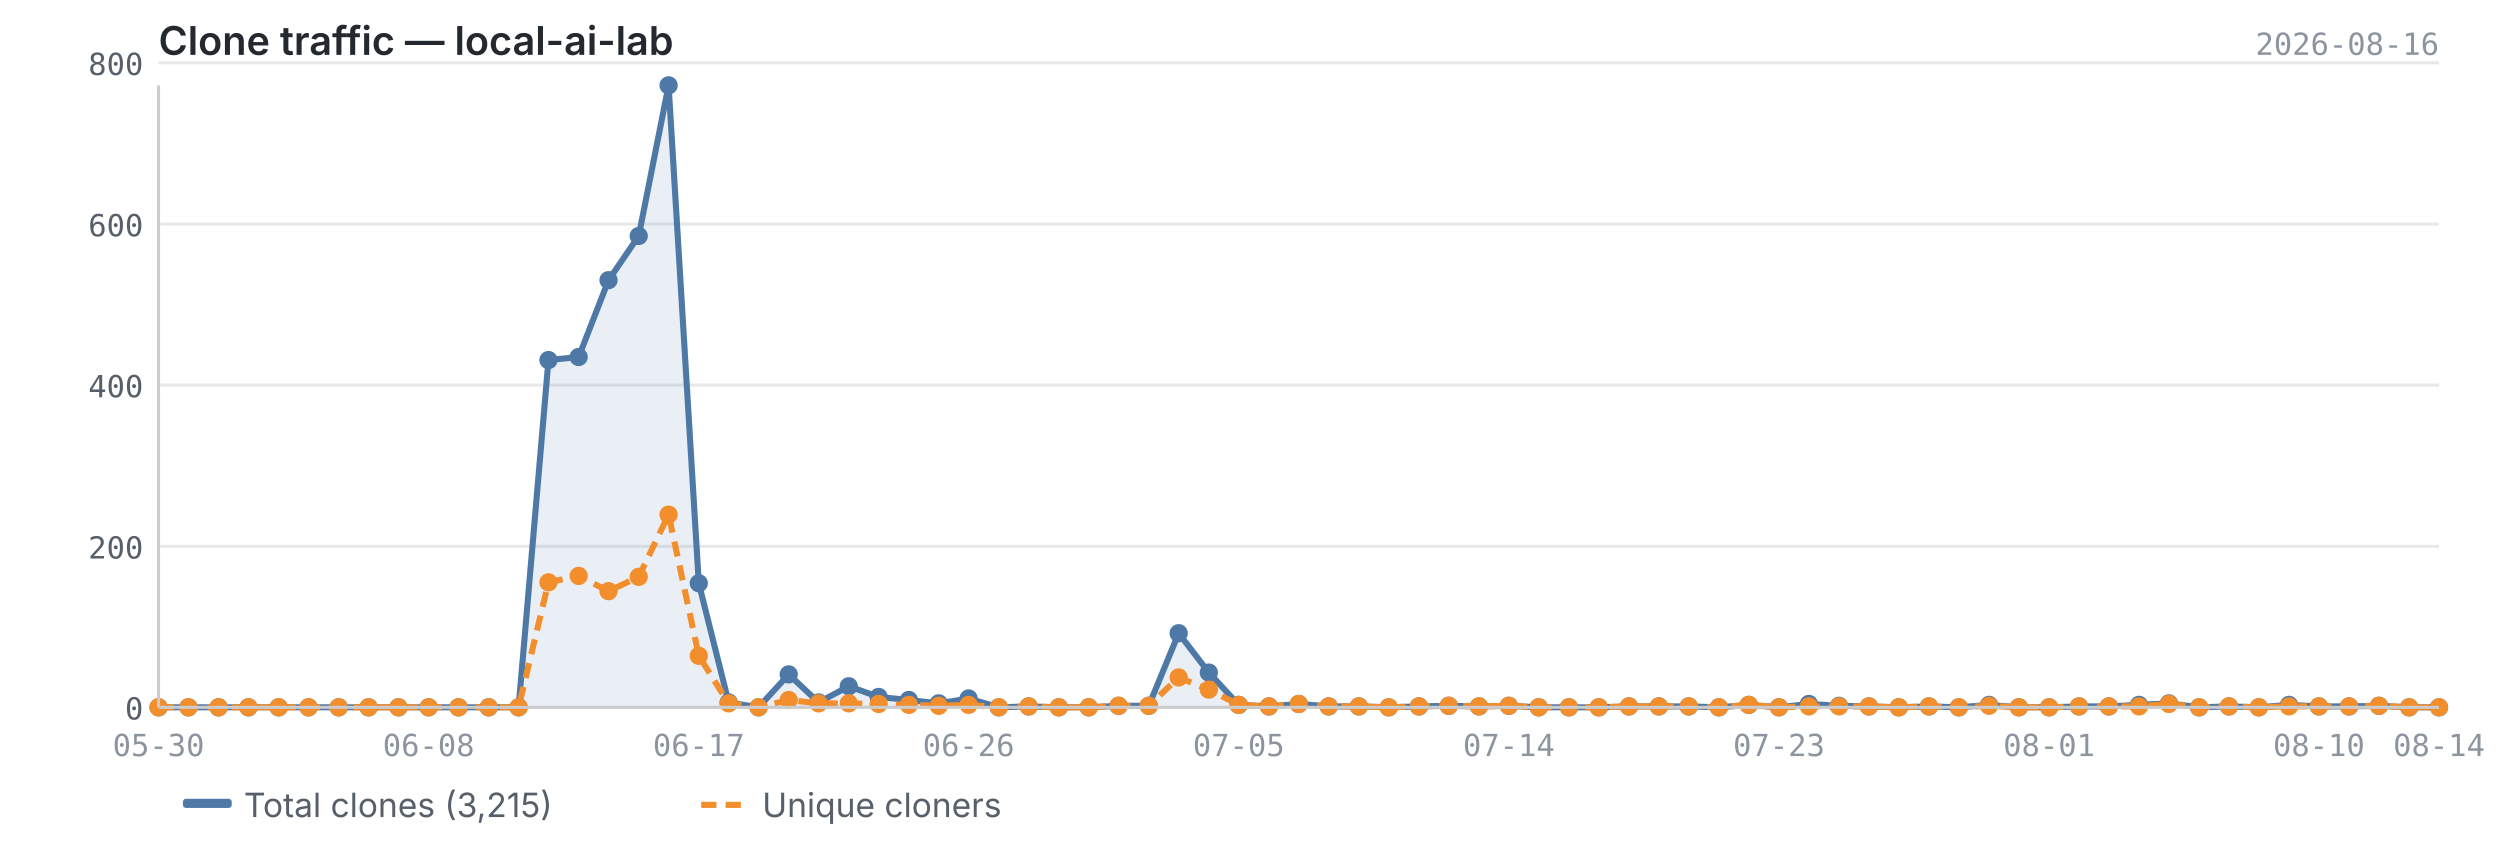
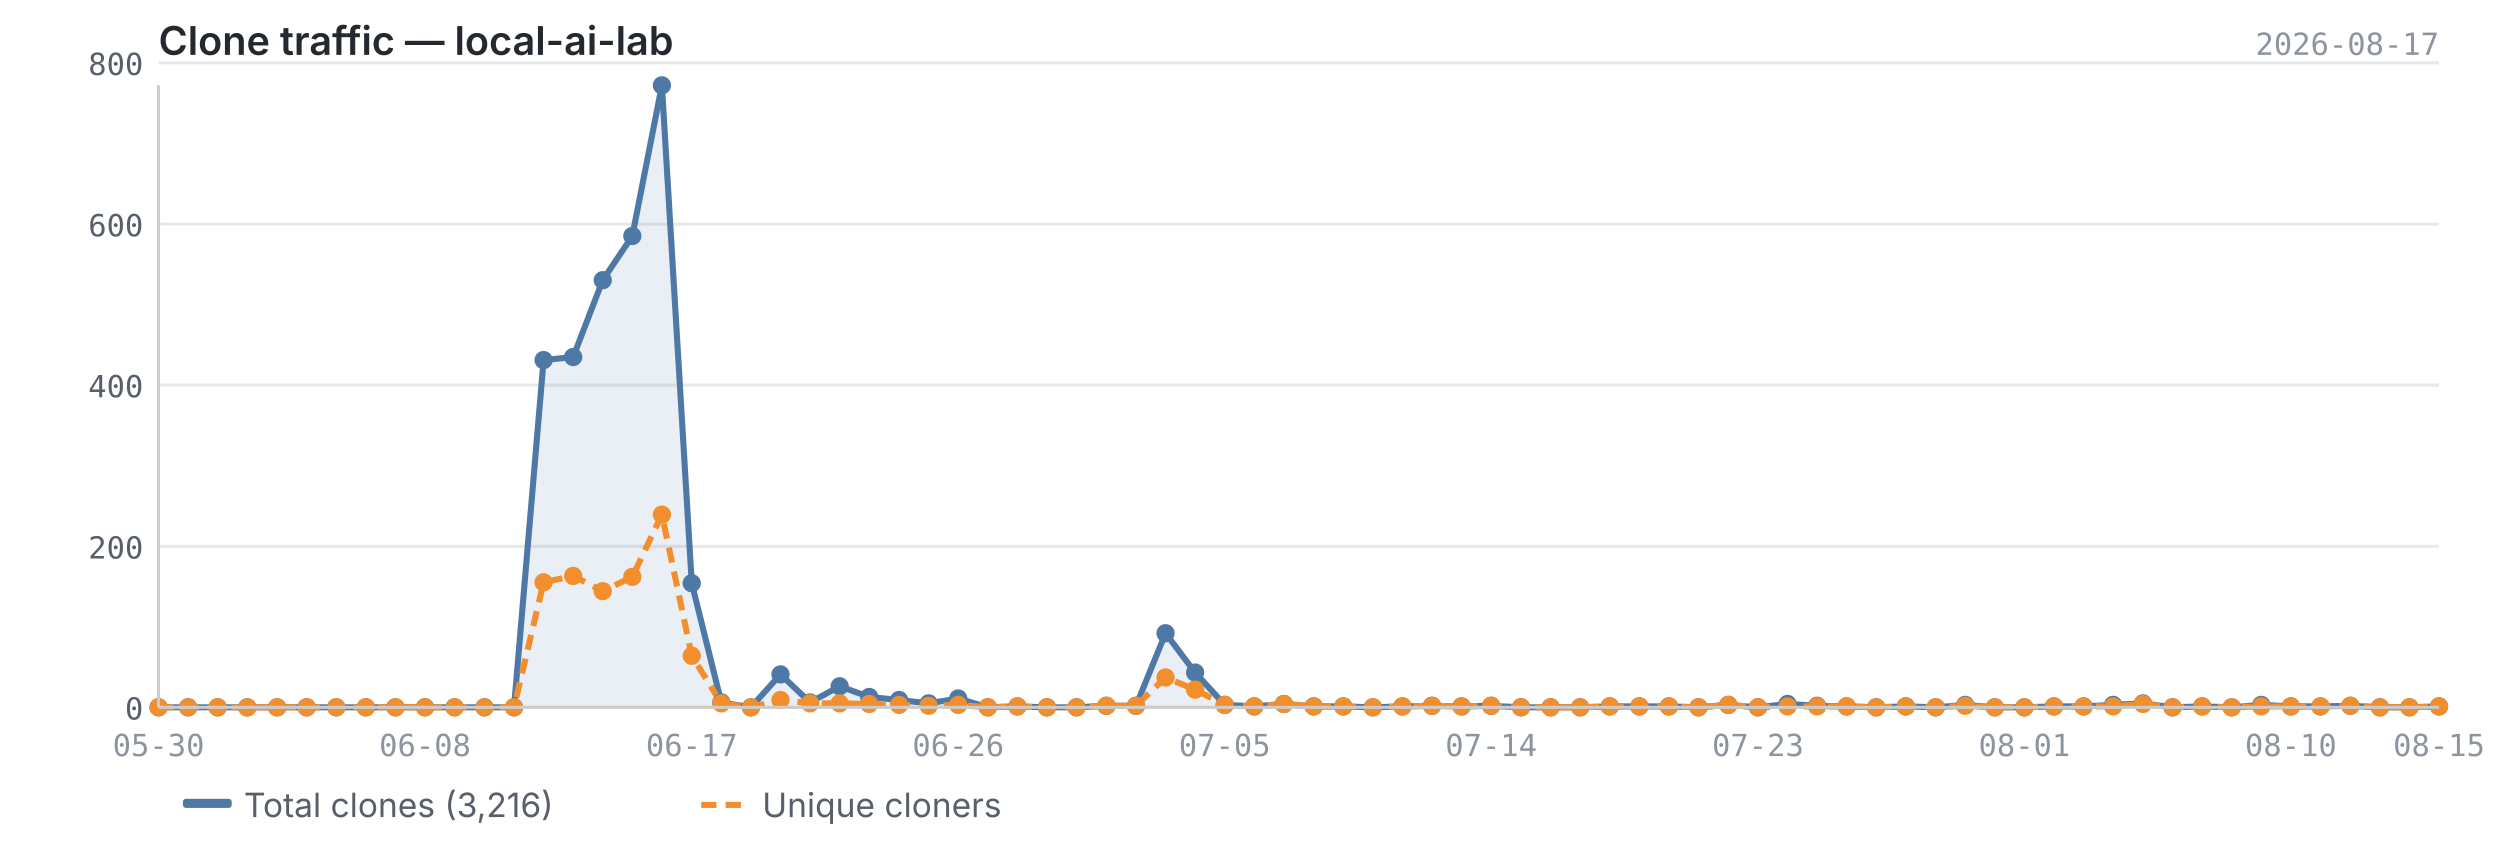
<svg xmlns="http://www.w3.org/2000/svg" viewBox="0 0 820 280" width="820" height="280">
  <text x="52" y="18" font-size="13" font-weight="600" fill="#24292f" font-family="-apple-system, BlinkMacSystemFont, 'Segoe UI', sans-serif">Clone traffic — local-ai-lab</text>
-   <text x="800" y="18" font-size="10" fill="#8c959f" font-family="ui-monospace, SFMono-Regular, 'SF Mono', Menlo, monospace" text-anchor="end">2026-08-16</text>
+   <text x="800" y="18" font-size="10" fill="#8c959f" font-family="ui-monospace, SFMono-Regular, 'SF Mono', Menlo, monospace" text-anchor="end">2026-08-17</text>
  <line x1="52" y1="232.0" x2="800" y2="232.0" stroke="#e8e8e8" stroke-width="1" />
  <line x1="52" y1="179.2" x2="800" y2="179.2" stroke="#e8e8e8" stroke-width="1" />
  <line x1="52" y1="126.3" x2="800" y2="126.3" stroke="#e8e8e8" stroke-width="1" />
  <line x1="52" y1="73.5" x2="800" y2="73.5" stroke="#e8e8e8" stroke-width="1" />
  <line x1="52" y1="20.6" x2="800" y2="20.6" stroke="#e8e8e8" stroke-width="1" />
-   <path d="M52.0,232.0 L52.0,232.0 L61.8,232.0 L71.7,232.0 L81.5,232.0 L91.4,232.0 L101.2,232.0 L111.1,232.0 L120.9,232.0 L130.7,232.0 L140.6,232.0 L150.4,232.0 L160.3,232.0 L170.1,232.0 L179.9,118.1 L189.8,117.1 L199.6,91.9 L209.5,77.4 L219.3,28.0 L229.2,191.3 L239.0,230.4 L248.8,232.0 L258.7,221.2 L268.5,230.4 L278.4,225.1 L288.2,228.6 L298.1,229.6 L307.9,230.7 L317.7,229.1 L327.6,232.0 L337.4,231.7 L347.3,232.0 L357.1,232.0 L366.9,231.5 L376.8,231.5 L386.6,207.7 L396.5,220.6 L406.3,231.2 L416.2,231.7 L426.0,230.9 L435.8,231.7 L445.7,231.7 L455.5,232.0 L465.4,231.7 L475.2,231.5 L485.1,231.7 L494.9,231.5 L504.7,232.0 L514.6,232.0 L524.4,232.0 L534.3,231.7 L544.1,231.7 L553.9,231.7 L563.8,232.0 L573.6,231.2 L583.5,232.0 L593.3,230.9 L603.2,231.5 L613.0,231.7 L622.8,232.0 L632.7,231.7 L642.5,232.0 L652.4,231.2 L662.2,232.0 L672.1,232.0 L681.9,231.7 L691.7,231.7 L701.6,231.2 L711.4,230.7 L721.3,232.0 L731.1,231.7 L740.9,232.0 L750.8,231.2 L760.6,231.7 L770.5,231.7 L780.3,231.5 L790.2,232.0 L800.0,232.0 L800.0,232.0 L52.0,232.0Z" fill="#4e79a7" opacity="0.12" />
-   <polyline points="52.0,232.0 61.8,232.0 71.7,232.0 81.5,232.0 91.4,232.0 101.2,232.0 111.1,232.0 120.9,232.0 130.7,232.0 140.6,232.0 150.4,232.0 160.3,232.0 170.1,232.0 179.9,118.1 189.8,117.1 199.6,91.9 209.5,77.4 219.3,28.0 229.2,191.3 239.0,230.4 248.8,232.0 258.7,221.2 268.5,230.4 278.4,225.1 288.2,228.6 298.1,229.6 307.9,230.7 317.7,229.1 327.6,232.0 337.4,231.7 347.3,232.0 357.1,232.0 366.9,231.5 376.8,231.5 386.6,207.7 396.5,220.6 406.3,231.2 416.2,231.7 426.0,230.9 435.8,231.7 445.7,231.7 455.5,232.0 465.4,231.7 475.2,231.5 485.1,231.7 494.9,231.5 504.7,232.0 514.6,232.0 524.4,232.0 534.3,231.7 544.1,231.7 553.9,231.7 563.8,232.0 573.6,231.2 583.5,232.0 593.3,230.9 603.2,231.5 613.0,231.7 622.8,232.0 632.7,231.7 642.5,232.0 652.4,231.2 662.2,232.0 672.1,232.0 681.9,231.7 691.7,231.7 701.6,231.2 711.4,230.7 721.3,232.0 731.1,231.7 740.9,232.0 750.8,231.2 760.6,231.7 770.5,231.7 780.3,231.5 790.2,232.0 800.0,232.0" fill="none" stroke="#4e79a7" stroke-width="2" stroke-linejoin="round" />
-   <polyline points="52.0,232.0 61.8,232.0 71.7,232.0 81.5,232.0 91.4,232.0 101.2,232.0 111.1,232.0 120.9,232.0 130.7,232.0 140.6,232.0 150.4,232.0 160.3,232.0 170.1,232.0 179.9,191.0 189.8,188.9 199.6,193.9 209.5,189.2 219.3,168.8 229.2,215.1 239.0,230.7 248.8,232.0 258.7,229.6 268.5,230.7 278.4,230.7 288.2,230.9 298.1,231.2 307.9,231.5 317.7,231.2 327.6,232.0 337.4,231.7 347.3,232.0 357.1,232.0 366.9,231.5 376.8,231.5 386.6,222.2 396.5,226.2 406.3,231.2 416.2,231.7 426.0,230.9 435.8,231.7 445.7,231.7 455.5,232.0 465.4,231.7 475.2,231.5 485.1,231.7 494.9,231.5 504.7,232.0 514.6,232.0 524.4,232.0 534.3,231.7 544.1,231.7 553.9,231.7 563.8,232.0 573.6,231.2 583.5,232.0 593.3,231.7 603.2,231.7 613.0,231.7 622.8,232.0 632.7,231.7 642.5,232.0 652.4,231.5 662.2,232.0 672.1,232.0 681.9,231.7 691.7,231.7 701.6,231.7 711.4,230.9 721.3,232.0 731.1,231.7 740.9,232.0 750.8,231.7 760.6,231.7 770.5,231.7 780.3,231.5 790.2,232.0 800.0,232.0" fill="none" stroke="#f28e2b" stroke-width="2" stroke-linejoin="round" stroke-dasharray="5,3" />
+   <path d="M52.0,232.0 L52.0,232.0 L61.7,232.0 L71.4,232.0 L81.1,232.0 L90.9,232.0 L100.6,232.0 L110.3,232.0 L120.0,232.0 L129.7,232.0 L139.4,232.0 L149.1,232.0 L158.9,232.0 L168.6,232.0 L178.3,118.1 L188.0,117.1 L197.7,91.9 L207.4,77.4 L217.1,28.0 L226.9,191.3 L236.6,230.4 L246.3,232.0 L256.0,221.2 L265.7,230.4 L275.4,225.1 L285.1,228.6 L294.9,229.6 L304.6,230.7 L314.3,229.1 L324.0,232.0 L333.7,231.7 L343.4,232.0 L353.1,232.0 L362.9,231.5 L372.6,231.5 L382.3,207.7 L392.0,220.6 L401.7,231.2 L411.4,231.7 L421.1,230.9 L430.9,231.7 L440.6,231.7 L450.3,232.0 L460.0,231.7 L469.7,231.5 L479.4,231.7 L489.1,231.5 L498.9,232.0 L508.6,232.0 L518.3,232.0 L528.0,231.7 L537.7,231.7 L547.4,231.7 L557.1,232.0 L566.9,231.2 L576.6,232.0 L586.3,230.9 L596.0,231.5 L605.7,231.7 L615.4,232.0 L625.1,231.7 L634.9,232.0 L644.6,231.2 L654.3,232.0 L664.0,232.0 L673.7,231.7 L683.4,231.7 L693.1,231.2 L702.9,230.7 L712.6,232.0 L722.3,231.7 L732.0,232.0 L741.7,231.2 L751.4,231.7 L761.1,231.7 L770.9,231.5 L780.6,232.0 L790.3,232.0 L800.0,231.7 L800.0,232.0 L52.0,232.0Z" fill="#4e79a7" opacity="0.12" />
+   <polyline points="52.0,232.0 61.7,232.0 71.4,232.0 81.1,232.0 90.9,232.0 100.6,232.0 110.3,232.0 120.0,232.0 129.7,232.0 139.4,232.0 149.1,232.0 158.9,232.0 168.6,232.0 178.3,118.1 188.0,117.1 197.7,91.9 207.4,77.4 217.1,28.0 226.9,191.3 236.6,230.4 246.3,232.0 256.0,221.2 265.7,230.4 275.4,225.1 285.1,228.6 294.9,229.6 304.6,230.7 314.3,229.1 324.0,232.0 333.7,231.7 343.4,232.0 353.1,232.0 362.9,231.5 372.6,231.5 382.3,207.7 392.0,220.6 401.7,231.2 411.4,231.7 421.1,230.9 430.9,231.7 440.6,231.7 450.3,232.0 460.0,231.7 469.7,231.5 479.4,231.7 489.1,231.5 498.9,232.0 508.6,232.0 518.3,232.0 528.0,231.7 537.7,231.7 547.4,231.7 557.1,232.0 566.9,231.2 576.6,232.0 586.3,230.9 596.0,231.5 605.7,231.7 615.4,232.0 625.1,231.7 634.9,232.0 644.6,231.2 654.3,232.0 664.0,232.0 673.7,231.7 683.4,231.7 693.1,231.2 702.9,230.7 712.6,232.0 722.3,231.7 732.0,232.0 741.7,231.2 751.4,231.7 761.1,231.7 770.9,231.5 780.6,232.0 790.3,232.0 800.0,231.7" fill="none" stroke="#4e79a7" stroke-width="2" stroke-linejoin="round" />
+   <polyline points="52.0,232.0 61.7,232.0 71.4,232.0 81.1,232.0 90.9,232.0 100.6,232.0 110.3,232.0 120.0,232.0 129.7,232.0 139.4,232.0 149.1,232.0 158.9,232.0 168.6,232.0 178.3,191.0 188.0,188.9 197.7,193.9 207.4,189.2 217.1,168.8 226.9,215.1 236.6,230.7 246.3,232.0 256.0,229.6 265.7,230.7 275.4,230.7 285.1,230.9 294.9,231.2 304.6,231.5 314.3,231.2 324.0,232.0 333.7,231.7 343.4,232.0 353.1,232.0 362.9,231.5 372.6,231.5 382.3,222.2 392.0,226.2 401.7,231.2 411.4,231.7 421.1,230.9 430.9,231.7 440.6,231.7 450.3,232.0 460.0,231.7 469.7,231.5 479.4,231.7 489.1,231.5 498.9,232.0 508.6,232.0 518.3,232.0 528.0,231.7 537.7,231.7 547.4,231.7 557.1,232.0 566.9,231.2 576.6,232.0 586.3,231.7 596.0,231.7 605.7,231.7 615.4,232.0 625.1,231.7 634.9,232.0 644.6,231.5 654.3,232.0 664.0,232.0 673.7,231.7 683.4,231.7 693.1,231.7 702.9,230.9 712.6,232.0 722.3,231.7 732.0,232.0 741.7,231.7 751.4,231.7 761.1,231.7 770.9,231.5 780.6,232.0 790.3,232.0 800.0,231.7" fill="none" stroke="#f28e2b" stroke-width="2" stroke-linejoin="round" stroke-dasharray="5,3" />
  <circle cx="52.0" cy="232.0" r="3" fill="#4e79a7" />
-   <circle cx="61.8" cy="232.0" r="3" fill="#4e79a7" />
-   <circle cx="71.7" cy="232.0" r="3" fill="#4e79a7" />
-   <circle cx="81.5" cy="232.0" r="3" fill="#4e79a7" />
-   <circle cx="91.4" cy="232.0" r="3" fill="#4e79a7" />
-   <circle cx="101.2" cy="232.0" r="3" fill="#4e79a7" />
-   <circle cx="111.1" cy="232.0" r="3" fill="#4e79a7" />
-   <circle cx="120.9" cy="232.0" r="3" fill="#4e79a7" />
-   <circle cx="130.7" cy="232.0" r="3" fill="#4e79a7" />
-   <circle cx="140.6" cy="232.0" r="3" fill="#4e79a7" />
-   <circle cx="150.4" cy="232.0" r="3" fill="#4e79a7" />
-   <circle cx="160.3" cy="232.0" r="3" fill="#4e79a7" />
-   <circle cx="170.1" cy="232.0" r="3" fill="#4e79a7" />
-   <circle cx="179.9" cy="118.1" r="3" fill="#4e79a7" />
-   <circle cx="189.8" cy="117.1" r="3" fill="#4e79a7" />
-   <circle cx="199.6" cy="91.9" r="3" fill="#4e79a7" />
-   <circle cx="209.5" cy="77.4" r="3" fill="#4e79a7" />
-   <circle cx="219.3" cy="28.0" r="3" fill="#4e79a7" />
-   <circle cx="229.2" cy="191.3" r="3" fill="#4e79a7" />
-   <circle cx="239.0" cy="230.4" r="3" fill="#4e79a7" />
-   <circle cx="248.8" cy="232.0" r="3" fill="#4e79a7" />
-   <circle cx="258.7" cy="221.2" r="3" fill="#4e79a7" />
-   <circle cx="268.5" cy="230.4" r="3" fill="#4e79a7" />
-   <circle cx="278.4" cy="225.1" r="3" fill="#4e79a7" />
-   <circle cx="288.2" cy="228.6" r="3" fill="#4e79a7" />
-   <circle cx="298.1" cy="229.6" r="3" fill="#4e79a7" />
-   <circle cx="307.9" cy="230.7" r="3" fill="#4e79a7" />
-   <circle cx="317.7" cy="229.1" r="3" fill="#4e79a7" />
-   <circle cx="327.6" cy="232.0" r="3" fill="#4e79a7" />
-   <circle cx="337.4" cy="231.7" r="3" fill="#4e79a7" />
-   <circle cx="347.3" cy="232.0" r="3" fill="#4e79a7" />
-   <circle cx="357.1" cy="232.0" r="3" fill="#4e79a7" />
-   <circle cx="366.9" cy="231.5" r="3" fill="#4e79a7" />
-   <circle cx="376.8" cy="231.5" r="3" fill="#4e79a7" />
-   <circle cx="386.6" cy="207.7" r="3" fill="#4e79a7" />
-   <circle cx="396.5" cy="220.6" r="3" fill="#4e79a7" />
-   <circle cx="406.3" cy="231.2" r="3" fill="#4e79a7" />
-   <circle cx="416.2" cy="231.7" r="3" fill="#4e79a7" />
-   <circle cx="426.0" cy="230.9" r="3" fill="#4e79a7" />
-   <circle cx="435.8" cy="231.7" r="3" fill="#4e79a7" />
-   <circle cx="445.7" cy="231.7" r="3" fill="#4e79a7" />
-   <circle cx="455.5" cy="232.0" r="3" fill="#4e79a7" />
-   <circle cx="465.4" cy="231.7" r="3" fill="#4e79a7" />
-   <circle cx="475.2" cy="231.5" r="3" fill="#4e79a7" />
-   <circle cx="485.1" cy="231.7" r="3" fill="#4e79a7" />
-   <circle cx="494.9" cy="231.5" r="3" fill="#4e79a7" />
-   <circle cx="504.7" cy="232.0" r="3" fill="#4e79a7" />
-   <circle cx="514.6" cy="232.0" r="3" fill="#4e79a7" />
-   <circle cx="524.4" cy="232.0" r="3" fill="#4e79a7" />
-   <circle cx="534.3" cy="231.7" r="3" fill="#4e79a7" />
-   <circle cx="544.1" cy="231.7" r="3" fill="#4e79a7" />
-   <circle cx="553.9" cy="231.7" r="3" fill="#4e79a7" />
-   <circle cx="563.8" cy="232.0" r="3" fill="#4e79a7" />
-   <circle cx="573.6" cy="231.2" r="3" fill="#4e79a7" />
-   <circle cx="583.5" cy="232.0" r="3" fill="#4e79a7" />
-   <circle cx="593.3" cy="230.9" r="3" fill="#4e79a7" />
-   <circle cx="603.2" cy="231.5" r="3" fill="#4e79a7" />
-   <circle cx="613.0" cy="231.7" r="3" fill="#4e79a7" />
-   <circle cx="622.8" cy="232.0" r="3" fill="#4e79a7" />
-   <circle cx="632.7" cy="231.7" r="3" fill="#4e79a7" />
-   <circle cx="642.5" cy="232.0" r="3" fill="#4e79a7" />
-   <circle cx="652.4" cy="231.2" r="3" fill="#4e79a7" />
-   <circle cx="662.2" cy="232.0" r="3" fill="#4e79a7" />
-   <circle cx="672.1" cy="232.0" r="3" fill="#4e79a7" />
-   <circle cx="681.9" cy="231.7" r="3" fill="#4e79a7" />
-   <circle cx="691.7" cy="231.7" r="3" fill="#4e79a7" />
-   <circle cx="701.6" cy="231.2" r="3" fill="#4e79a7" />
-   <circle cx="711.4" cy="230.7" r="3" fill="#4e79a7" />
-   <circle cx="721.3" cy="232.0" r="3" fill="#4e79a7" />
-   <circle cx="731.1" cy="231.7" r="3" fill="#4e79a7" />
-   <circle cx="740.9" cy="232.0" r="3" fill="#4e79a7" />
-   <circle cx="750.8" cy="231.2" r="3" fill="#4e79a7" />
-   <circle cx="760.6" cy="231.7" r="3" fill="#4e79a7" />
-   <circle cx="770.5" cy="231.7" r="3" fill="#4e79a7" />
-   <circle cx="780.3" cy="231.5" r="3" fill="#4e79a7" />
-   <circle cx="790.2" cy="232.0" r="3" fill="#4e79a7" />
-   <circle cx="800.0" cy="232.0" r="3" fill="#4e79a7" />
+   <circle cx="61.7" cy="232.0" r="3" fill="#4e79a7" />
+   <circle cx="71.4" cy="232.0" r="3" fill="#4e79a7" />
+   <circle cx="81.1" cy="232.0" r="3" fill="#4e79a7" />
+   <circle cx="90.9" cy="232.0" r="3" fill="#4e79a7" />
+   <circle cx="100.6" cy="232.0" r="3" fill="#4e79a7" />
+   <circle cx="110.3" cy="232.0" r="3" fill="#4e79a7" />
+   <circle cx="120.0" cy="232.0" r="3" fill="#4e79a7" />
+   <circle cx="129.7" cy="232.0" r="3" fill="#4e79a7" />
+   <circle cx="139.4" cy="232.0" r="3" fill="#4e79a7" />
+   <circle cx="149.1" cy="232.0" r="3" fill="#4e79a7" />
+   <circle cx="158.9" cy="232.0" r="3" fill="#4e79a7" />
+   <circle cx="168.6" cy="232.0" r="3" fill="#4e79a7" />
+   <circle cx="178.3" cy="118.1" r="3" fill="#4e79a7" />
+   <circle cx="188.0" cy="117.1" r="3" fill="#4e79a7" />
+   <circle cx="197.7" cy="91.9" r="3" fill="#4e79a7" />
+   <circle cx="207.4" cy="77.4" r="3" fill="#4e79a7" />
+   <circle cx="217.1" cy="28.0" r="3" fill="#4e79a7" />
+   <circle cx="226.9" cy="191.3" r="3" fill="#4e79a7" />
+   <circle cx="236.6" cy="230.4" r="3" fill="#4e79a7" />
+   <circle cx="246.3" cy="232.0" r="3" fill="#4e79a7" />
+   <circle cx="256.0" cy="221.2" r="3" fill="#4e79a7" />
+   <circle cx="265.7" cy="230.4" r="3" fill="#4e79a7" />
+   <circle cx="275.4" cy="225.1" r="3" fill="#4e79a7" />
+   <circle cx="285.1" cy="228.6" r="3" fill="#4e79a7" />
+   <circle cx="294.9" cy="229.6" r="3" fill="#4e79a7" />
+   <circle cx="304.6" cy="230.7" r="3" fill="#4e79a7" />
+   <circle cx="314.3" cy="229.1" r="3" fill="#4e79a7" />
+   <circle cx="324.0" cy="232.0" r="3" fill="#4e79a7" />
+   <circle cx="333.7" cy="231.7" r="3" fill="#4e79a7" />
+   <circle cx="343.4" cy="232.0" r="3" fill="#4e79a7" />
+   <circle cx="353.1" cy="232.0" r="3" fill="#4e79a7" />
+   <circle cx="362.9" cy="231.5" r="3" fill="#4e79a7" />
+   <circle cx="372.6" cy="231.5" r="3" fill="#4e79a7" />
+   <circle cx="382.3" cy="207.7" r="3" fill="#4e79a7" />
+   <circle cx="392.0" cy="220.6" r="3" fill="#4e79a7" />
+   <circle cx="401.7" cy="231.2" r="3" fill="#4e79a7" />
+   <circle cx="411.4" cy="231.7" r="3" fill="#4e79a7" />
+   <circle cx="421.1" cy="230.9" r="3" fill="#4e79a7" />
+   <circle cx="430.9" cy="231.7" r="3" fill="#4e79a7" />
+   <circle cx="440.6" cy="231.7" r="3" fill="#4e79a7" />
+   <circle cx="450.3" cy="232.0" r="3" fill="#4e79a7" />
+   <circle cx="460.0" cy="231.7" r="3" fill="#4e79a7" />
+   <circle cx="469.7" cy="231.5" r="3" fill="#4e79a7" />
+   <circle cx="479.4" cy="231.7" r="3" fill="#4e79a7" />
+   <circle cx="489.1" cy="231.5" r="3" fill="#4e79a7" />
+   <circle cx="498.9" cy="232.0" r="3" fill="#4e79a7" />
+   <circle cx="508.6" cy="232.0" r="3" fill="#4e79a7" />
+   <circle cx="518.3" cy="232.0" r="3" fill="#4e79a7" />
+   <circle cx="528.0" cy="231.7" r="3" fill="#4e79a7" />
+   <circle cx="537.7" cy="231.7" r="3" fill="#4e79a7" />
+   <circle cx="547.4" cy="231.7" r="3" fill="#4e79a7" />
+   <circle cx="557.1" cy="232.0" r="3" fill="#4e79a7" />
+   <circle cx="566.9" cy="231.2" r="3" fill="#4e79a7" />
+   <circle cx="576.6" cy="232.0" r="3" fill="#4e79a7" />
+   <circle cx="586.3" cy="230.9" r="3" fill="#4e79a7" />
+   <circle cx="596.0" cy="231.5" r="3" fill="#4e79a7" />
+   <circle cx="605.7" cy="231.7" r="3" fill="#4e79a7" />
+   <circle cx="615.4" cy="232.0" r="3" fill="#4e79a7" />
+   <circle cx="625.1" cy="231.7" r="3" fill="#4e79a7" />
+   <circle cx="634.9" cy="232.0" r="3" fill="#4e79a7" />
+   <circle cx="644.6" cy="231.2" r="3" fill="#4e79a7" />
+   <circle cx="654.3" cy="232.0" r="3" fill="#4e79a7" />
+   <circle cx="664.0" cy="232.0" r="3" fill="#4e79a7" />
+   <circle cx="673.7" cy="231.7" r="3" fill="#4e79a7" />
+   <circle cx="683.4" cy="231.7" r="3" fill="#4e79a7" />
+   <circle cx="693.1" cy="231.2" r="3" fill="#4e79a7" />
+   <circle cx="702.9" cy="230.7" r="3" fill="#4e79a7" />
+   <circle cx="712.6" cy="232.0" r="3" fill="#4e79a7" />
+   <circle cx="722.3" cy="231.7" r="3" fill="#4e79a7" />
+   <circle cx="732.0" cy="232.0" r="3" fill="#4e79a7" />
+   <circle cx="741.7" cy="231.2" r="3" fill="#4e79a7" />
+   <circle cx="751.4" cy="231.7" r="3" fill="#4e79a7" />
+   <circle cx="761.1" cy="231.7" r="3" fill="#4e79a7" />
+   <circle cx="770.9" cy="231.5" r="3" fill="#4e79a7" />
+   <circle cx="780.6" cy="232.0" r="3" fill="#4e79a7" />
+   <circle cx="790.3" cy="232.0" r="3" fill="#4e79a7" />
+   <circle cx="800.0" cy="231.7" r="3" fill="#4e79a7" />
  <circle cx="52.0" cy="232.0" r="3" fill="#f28e2b" />
-   <circle cx="61.8" cy="232.0" r="3" fill="#f28e2b" />
-   <circle cx="71.7" cy="232.0" r="3" fill="#f28e2b" />
-   <circle cx="81.5" cy="232.0" r="3" fill="#f28e2b" />
-   <circle cx="91.4" cy="232.0" r="3" fill="#f28e2b" />
-   <circle cx="101.2" cy="232.0" r="3" fill="#f28e2b" />
-   <circle cx="111.1" cy="232.0" r="3" fill="#f28e2b" />
-   <circle cx="120.9" cy="232.0" r="3" fill="#f28e2b" />
-   <circle cx="130.7" cy="232.0" r="3" fill="#f28e2b" />
-   <circle cx="140.6" cy="232.0" r="3" fill="#f28e2b" />
-   <circle cx="150.4" cy="232.0" r="3" fill="#f28e2b" />
-   <circle cx="160.3" cy="232.0" r="3" fill="#f28e2b" />
-   <circle cx="170.1" cy="232.0" r="3" fill="#f28e2b" />
-   <circle cx="179.9" cy="191.0" r="3" fill="#f28e2b" />
-   <circle cx="189.8" cy="188.9" r="3" fill="#f28e2b" />
-   <circle cx="199.6" cy="193.9" r="3" fill="#f28e2b" />
-   <circle cx="209.5" cy="189.2" r="3" fill="#f28e2b" />
-   <circle cx="219.3" cy="168.8" r="3" fill="#f28e2b" />
-   <circle cx="229.2" cy="215.1" r="3" fill="#f28e2b" />
-   <circle cx="239.0" cy="230.7" r="3" fill="#f28e2b" />
-   <circle cx="248.8" cy="232.0" r="3" fill="#f28e2b" />
-   <circle cx="258.7" cy="229.6" r="3" fill="#f28e2b" />
-   <circle cx="268.5" cy="230.7" r="3" fill="#f28e2b" />
-   <circle cx="278.4" cy="230.7" r="3" fill="#f28e2b" />
-   <circle cx="288.2" cy="230.9" r="3" fill="#f28e2b" />
-   <circle cx="298.1" cy="231.2" r="3" fill="#f28e2b" />
-   <circle cx="307.9" cy="231.5" r="3" fill="#f28e2b" />
-   <circle cx="317.7" cy="231.2" r="3" fill="#f28e2b" />
-   <circle cx="327.6" cy="232.0" r="3" fill="#f28e2b" />
-   <circle cx="337.4" cy="231.7" r="3" fill="#f28e2b" />
-   <circle cx="347.3" cy="232.0" r="3" fill="#f28e2b" />
-   <circle cx="357.1" cy="232.0" r="3" fill="#f28e2b" />
-   <circle cx="366.9" cy="231.5" r="3" fill="#f28e2b" />
-   <circle cx="376.8" cy="231.5" r="3" fill="#f28e2b" />
-   <circle cx="386.6" cy="222.2" r="3" fill="#f28e2b" />
-   <circle cx="396.5" cy="226.2" r="3" fill="#f28e2b" />
-   <circle cx="406.3" cy="231.2" r="3" fill="#f28e2b" />
-   <circle cx="416.2" cy="231.7" r="3" fill="#f28e2b" />
-   <circle cx="426.0" cy="230.9" r="3" fill="#f28e2b" />
-   <circle cx="435.8" cy="231.7" r="3" fill="#f28e2b" />
-   <circle cx="445.7" cy="231.7" r="3" fill="#f28e2b" />
-   <circle cx="455.5" cy="232.0" r="3" fill="#f28e2b" />
-   <circle cx="465.4" cy="231.7" r="3" fill="#f28e2b" />
-   <circle cx="475.2" cy="231.5" r="3" fill="#f28e2b" />
-   <circle cx="485.1" cy="231.7" r="3" fill="#f28e2b" />
-   <circle cx="494.9" cy="231.5" r="3" fill="#f28e2b" />
-   <circle cx="504.7" cy="232.0" r="3" fill="#f28e2b" />
-   <circle cx="514.6" cy="232.0" r="3" fill="#f28e2b" />
-   <circle cx="524.4" cy="232.0" r="3" fill="#f28e2b" />
-   <circle cx="534.3" cy="231.7" r="3" fill="#f28e2b" />
-   <circle cx="544.1" cy="231.7" r="3" fill="#f28e2b" />
-   <circle cx="553.9" cy="231.7" r="3" fill="#f28e2b" />
-   <circle cx="563.8" cy="232.0" r="3" fill="#f28e2b" />
-   <circle cx="573.6" cy="231.2" r="3" fill="#f28e2b" />
-   <circle cx="583.5" cy="232.0" r="3" fill="#f28e2b" />
-   <circle cx="593.3" cy="231.7" r="3" fill="#f28e2b" />
-   <circle cx="603.2" cy="231.7" r="3" fill="#f28e2b" />
-   <circle cx="613.0" cy="231.7" r="3" fill="#f28e2b" />
-   <circle cx="622.8" cy="232.0" r="3" fill="#f28e2b" />
-   <circle cx="632.7" cy="231.7" r="3" fill="#f28e2b" />
-   <circle cx="642.5" cy="232.0" r="3" fill="#f28e2b" />
-   <circle cx="652.4" cy="231.5" r="3" fill="#f28e2b" />
-   <circle cx="662.2" cy="232.0" r="3" fill="#f28e2b" />
-   <circle cx="672.1" cy="232.0" r="3" fill="#f28e2b" />
-   <circle cx="681.9" cy="231.7" r="3" fill="#f28e2b" />
-   <circle cx="691.7" cy="231.7" r="3" fill="#f28e2b" />
-   <circle cx="701.6" cy="231.7" r="3" fill="#f28e2b" />
-   <circle cx="711.4" cy="230.9" r="3" fill="#f28e2b" />
-   <circle cx="721.3" cy="232.0" r="3" fill="#f28e2b" />
-   <circle cx="731.1" cy="231.7" r="3" fill="#f28e2b" />
-   <circle cx="740.9" cy="232.0" r="3" fill="#f28e2b" />
-   <circle cx="750.8" cy="231.7" r="3" fill="#f28e2b" />
-   <circle cx="760.6" cy="231.7" r="3" fill="#f28e2b" />
-   <circle cx="770.5" cy="231.7" r="3" fill="#f28e2b" />
-   <circle cx="780.3" cy="231.5" r="3" fill="#f28e2b" />
-   <circle cx="790.2" cy="232.0" r="3" fill="#f28e2b" />
-   <circle cx="800.0" cy="232.0" r="3" fill="#f28e2b" />
+   <circle cx="61.7" cy="232.0" r="3" fill="#f28e2b" />
+   <circle cx="71.4" cy="232.0" r="3" fill="#f28e2b" />
+   <circle cx="81.1" cy="232.0" r="3" fill="#f28e2b" />
+   <circle cx="90.9" cy="232.0" r="3" fill="#f28e2b" />
+   <circle cx="100.6" cy="232.0" r="3" fill="#f28e2b" />
+   <circle cx="110.3" cy="232.0" r="3" fill="#f28e2b" />
+   <circle cx="120.0" cy="232.0" r="3" fill="#f28e2b" />
+   <circle cx="129.7" cy="232.0" r="3" fill="#f28e2b" />
+   <circle cx="139.4" cy="232.0" r="3" fill="#f28e2b" />
+   <circle cx="149.1" cy="232.0" r="3" fill="#f28e2b" />
+   <circle cx="158.9" cy="232.0" r="3" fill="#f28e2b" />
+   <circle cx="168.6" cy="232.0" r="3" fill="#f28e2b" />
+   <circle cx="178.3" cy="191.0" r="3" fill="#f28e2b" />
+   <circle cx="188.0" cy="188.9" r="3" fill="#f28e2b" />
+   <circle cx="197.7" cy="193.9" r="3" fill="#f28e2b" />
+   <circle cx="207.4" cy="189.2" r="3" fill="#f28e2b" />
+   <circle cx="217.1" cy="168.8" r="3" fill="#f28e2b" />
+   <circle cx="226.9" cy="215.1" r="3" fill="#f28e2b" />
+   <circle cx="236.6" cy="230.7" r="3" fill="#f28e2b" />
+   <circle cx="246.3" cy="232.0" r="3" fill="#f28e2b" />
+   <circle cx="256.0" cy="229.6" r="3" fill="#f28e2b" />
+   <circle cx="265.7" cy="230.7" r="3" fill="#f28e2b" />
+   <circle cx="275.4" cy="230.7" r="3" fill="#f28e2b" />
+   <circle cx="285.1" cy="230.9" r="3" fill="#f28e2b" />
+   <circle cx="294.9" cy="231.2" r="3" fill="#f28e2b" />
+   <circle cx="304.6" cy="231.5" r="3" fill="#f28e2b" />
+   <circle cx="314.3" cy="231.2" r="3" fill="#f28e2b" />
+   <circle cx="324.0" cy="232.0" r="3" fill="#f28e2b" />
+   <circle cx="333.7" cy="231.7" r="3" fill="#f28e2b" />
+   <circle cx="343.4" cy="232.0" r="3" fill="#f28e2b" />
+   <circle cx="353.1" cy="232.0" r="3" fill="#f28e2b" />
+   <circle cx="362.9" cy="231.5" r="3" fill="#f28e2b" />
+   <circle cx="372.6" cy="231.5" r="3" fill="#f28e2b" />
+   <circle cx="382.3" cy="222.2" r="3" fill="#f28e2b" />
+   <circle cx="392.0" cy="226.2" r="3" fill="#f28e2b" />
+   <circle cx="401.7" cy="231.2" r="3" fill="#f28e2b" />
+   <circle cx="411.4" cy="231.7" r="3" fill="#f28e2b" />
+   <circle cx="421.1" cy="230.9" r="3" fill="#f28e2b" />
+   <circle cx="430.9" cy="231.7" r="3" fill="#f28e2b" />
+   <circle cx="440.6" cy="231.7" r="3" fill="#f28e2b" />
+   <circle cx="450.3" cy="232.0" r="3" fill="#f28e2b" />
+   <circle cx="460.0" cy="231.7" r="3" fill="#f28e2b" />
+   <circle cx="469.7" cy="231.5" r="3" fill="#f28e2b" />
+   <circle cx="479.4" cy="231.7" r="3" fill="#f28e2b" />
+   <circle cx="489.1" cy="231.5" r="3" fill="#f28e2b" />
+   <circle cx="498.9" cy="232.0" r="3" fill="#f28e2b" />
+   <circle cx="508.6" cy="232.0" r="3" fill="#f28e2b" />
+   <circle cx="518.3" cy="232.0" r="3" fill="#f28e2b" />
+   <circle cx="528.0" cy="231.7" r="3" fill="#f28e2b" />
+   <circle cx="537.7" cy="231.7" r="3" fill="#f28e2b" />
+   <circle cx="547.4" cy="231.7" r="3" fill="#f28e2b" />
+   <circle cx="557.1" cy="232.0" r="3" fill="#f28e2b" />
+   <circle cx="566.9" cy="231.2" r="3" fill="#f28e2b" />
+   <circle cx="576.6" cy="232.0" r="3" fill="#f28e2b" />
+   <circle cx="586.3" cy="231.7" r="3" fill="#f28e2b" />
+   <circle cx="596.0" cy="231.7" r="3" fill="#f28e2b" />
+   <circle cx="605.7" cy="231.7" r="3" fill="#f28e2b" />
+   <circle cx="615.4" cy="232.0" r="3" fill="#f28e2b" />
+   <circle cx="625.1" cy="231.7" r="3" fill="#f28e2b" />
+   <circle cx="634.9" cy="232.0" r="3" fill="#f28e2b" />
+   <circle cx="644.6" cy="231.5" r="3" fill="#f28e2b" />
+   <circle cx="654.3" cy="232.0" r="3" fill="#f28e2b" />
+   <circle cx="664.0" cy="232.0" r="3" fill="#f28e2b" />
+   <circle cx="673.7" cy="231.7" r="3" fill="#f28e2b" />
+   <circle cx="683.4" cy="231.7" r="3" fill="#f28e2b" />
+   <circle cx="693.1" cy="231.7" r="3" fill="#f28e2b" />
+   <circle cx="702.9" cy="230.9" r="3" fill="#f28e2b" />
+   <circle cx="712.6" cy="232.0" r="3" fill="#f28e2b" />
+   <circle cx="722.3" cy="231.7" r="3" fill="#f28e2b" />
+   <circle cx="732.0" cy="232.0" r="3" fill="#f28e2b" />
+   <circle cx="741.7" cy="231.7" r="3" fill="#f28e2b" />
+   <circle cx="751.4" cy="231.7" r="3" fill="#f28e2b" />
+   <circle cx="761.1" cy="231.7" r="3" fill="#f28e2b" />
+   <circle cx="770.9" cy="231.5" r="3" fill="#f28e2b" />
+   <circle cx="780.6" cy="232.0" r="3" fill="#f28e2b" />
+   <circle cx="790.3" cy="232.0" r="3" fill="#f28e2b" />
+   <circle cx="800.0" cy="231.7" r="3" fill="#f28e2b" />
  <line x1="52" y1="28" x2="52" y2="232" stroke="#cccccc" stroke-width="1" />
  <line x1="52" y1="232" x2="800" y2="232" stroke="#cccccc" stroke-width="1" />
  <text x="47" y="236.0" text-anchor="end" font-size="10" fill="#57606a" font-family="ui-monospace, SFMono-Regular, 'SF Mono', Menlo, monospace">0</text>
  <text x="47" y="183.2" text-anchor="end" font-size="10" fill="#57606a" font-family="ui-monospace, SFMono-Regular, 'SF Mono', Menlo, monospace">200</text>
  <text x="47" y="130.3" text-anchor="end" font-size="10" fill="#57606a" font-family="ui-monospace, SFMono-Regular, 'SF Mono', Menlo, monospace">400</text>
  <text x="47" y="77.5" text-anchor="end" font-size="10" fill="#57606a" font-family="ui-monospace, SFMono-Regular, 'SF Mono', Menlo, monospace">600</text>
  <text x="47" y="24.6" text-anchor="end" font-size="10" fill="#57606a" font-family="ui-monospace, SFMono-Regular, 'SF Mono', Menlo, monospace">800</text>
  <text x="52.0" y="248" text-anchor="middle" font-size="10" fill="#8c959f" font-family="ui-monospace, SFMono-Regular, 'SF Mono', Menlo, monospace">05-30</text>
-   <text x="406.3" y="248" text-anchor="middle" font-size="10" fill="#8c959f" font-family="ui-monospace, SFMono-Regular, 'SF Mono', Menlo, monospace">07-05</text>
-   <text x="760.6" y="248" text-anchor="middle" font-size="10" fill="#8c959f" font-family="ui-monospace, SFMono-Regular, 'SF Mono', Menlo, monospace">08-10</text>
-   <text x="140.6" y="248" text-anchor="middle" font-size="10" fill="#8c959f" font-family="ui-monospace, SFMono-Regular, 'SF Mono', Menlo, monospace">06-08</text>
-   <text x="800.0" y="248" text-anchor="middle" font-size="10" fill="#8c959f" font-family="ui-monospace, SFMono-Regular, 'SF Mono', Menlo, monospace">08-14</text>
-   <text x="494.9" y="248" text-anchor="middle" font-size="10" fill="#8c959f" font-family="ui-monospace, SFMono-Regular, 'SF Mono', Menlo, monospace">07-14</text>
-   <text x="229.2" y="248" text-anchor="middle" font-size="10" fill="#8c959f" font-family="ui-monospace, SFMono-Regular, 'SF Mono', Menlo, monospace">06-17</text>
-   <text x="583.5" y="248" text-anchor="middle" font-size="10" fill="#8c959f" font-family="ui-monospace, SFMono-Regular, 'SF Mono', Menlo, monospace">07-23</text>
-   <text x="317.7" y="248" text-anchor="middle" font-size="10" fill="#8c959f" font-family="ui-monospace, SFMono-Regular, 'SF Mono', Menlo, monospace">06-26</text>
-   <text x="672.1" y="248" text-anchor="middle" font-size="10" fill="#8c959f" font-family="ui-monospace, SFMono-Regular, 'SF Mono', Menlo, monospace">08-01</text>
+   <text x="401.7" y="248" text-anchor="middle" font-size="10" fill="#8c959f" font-family="ui-monospace, SFMono-Regular, 'SF Mono', Menlo, monospace">07-05</text>
+   <text x="751.4" y="248" text-anchor="middle" font-size="10" fill="#8c959f" font-family="ui-monospace, SFMono-Regular, 'SF Mono', Menlo, monospace">08-10</text>
+   <text x="139.4" y="248" text-anchor="middle" font-size="10" fill="#8c959f" font-family="ui-monospace, SFMono-Regular, 'SF Mono', Menlo, monospace">06-08</text>
+   <text x="489.1" y="248" text-anchor="middle" font-size="10" fill="#8c959f" font-family="ui-monospace, SFMono-Regular, 'SF Mono', Menlo, monospace">07-14</text>
+   <text x="800.0" y="248" text-anchor="middle" font-size="10" fill="#8c959f" font-family="ui-monospace, SFMono-Regular, 'SF Mono', Menlo, monospace">08-15</text>
+   <text x="226.9" y="248" text-anchor="middle" font-size="10" fill="#8c959f" font-family="ui-monospace, SFMono-Regular, 'SF Mono', Menlo, monospace">06-17</text>
+   <text x="576.6" y="248" text-anchor="middle" font-size="10" fill="#8c959f" font-family="ui-monospace, SFMono-Regular, 'SF Mono', Menlo, monospace">07-23</text>
+   <text x="314.3" y="248" text-anchor="middle" font-size="10" fill="#8c959f" font-family="ui-monospace, SFMono-Regular, 'SF Mono', Menlo, monospace">06-26</text>
+   <text x="664.0" y="248" text-anchor="middle" font-size="10" fill="#8c959f" font-family="ui-monospace, SFMono-Regular, 'SF Mono', Menlo, monospace">08-01</text>
  <rect x="60" y="262" width="16" height="3" fill="#4e79a7" rx="1" />
-   <text x="80" y="268" font-size="11" fill="#57606a" font-family="-apple-system, BlinkMacSystemFont, 'Segoe UI', sans-serif">Total clones (3,215)</text>
+   <text x="80" y="268" font-size="11" fill="#57606a" font-family="-apple-system, BlinkMacSystemFont, 'Segoe UI', sans-serif">Total clones (3,216)</text>
  <line x1="230" y1="264" x2="246" y2="264" stroke="#f28e2b" stroke-width="2" stroke-dasharray="5,3" />
  <text x="250" y="268" font-size="11" fill="#57606a" font-family="-apple-system, BlinkMacSystemFont, 'Segoe UI', sans-serif">Unique cloners</text>
</svg>
